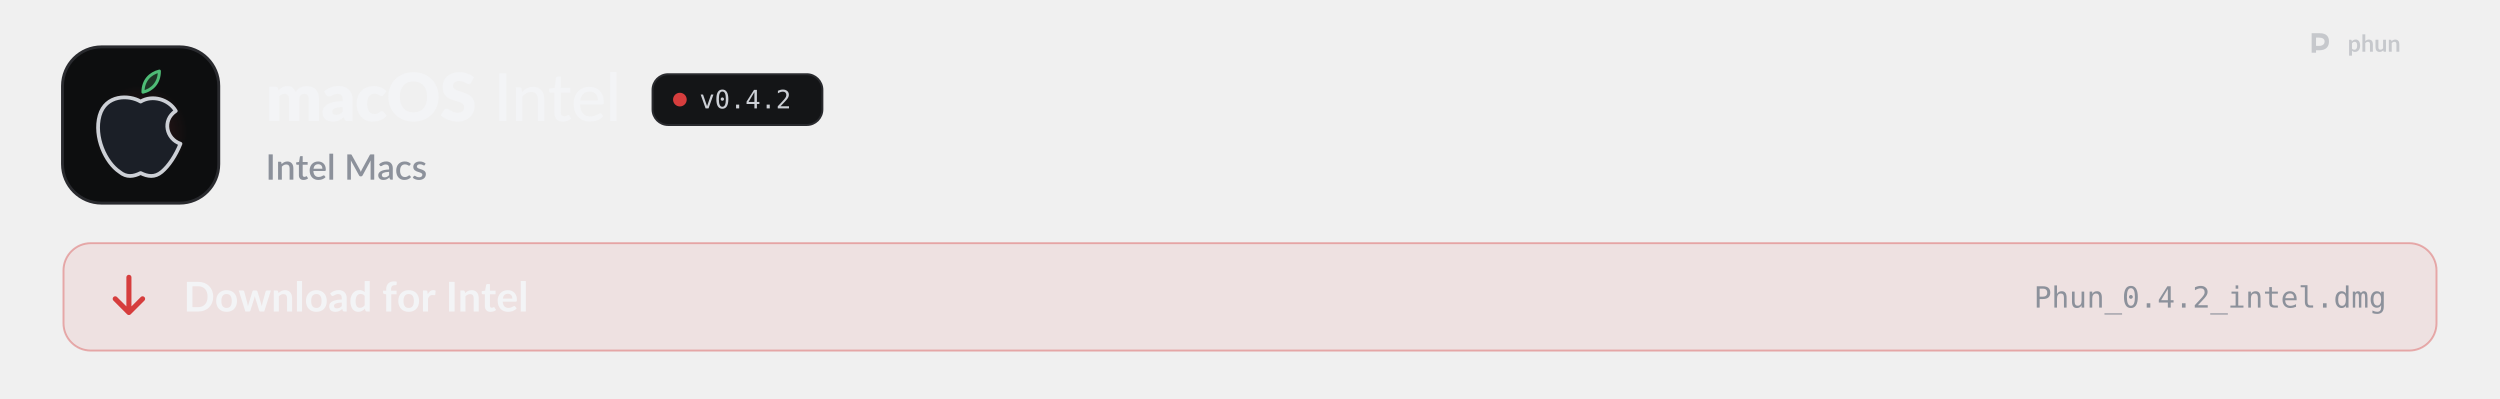
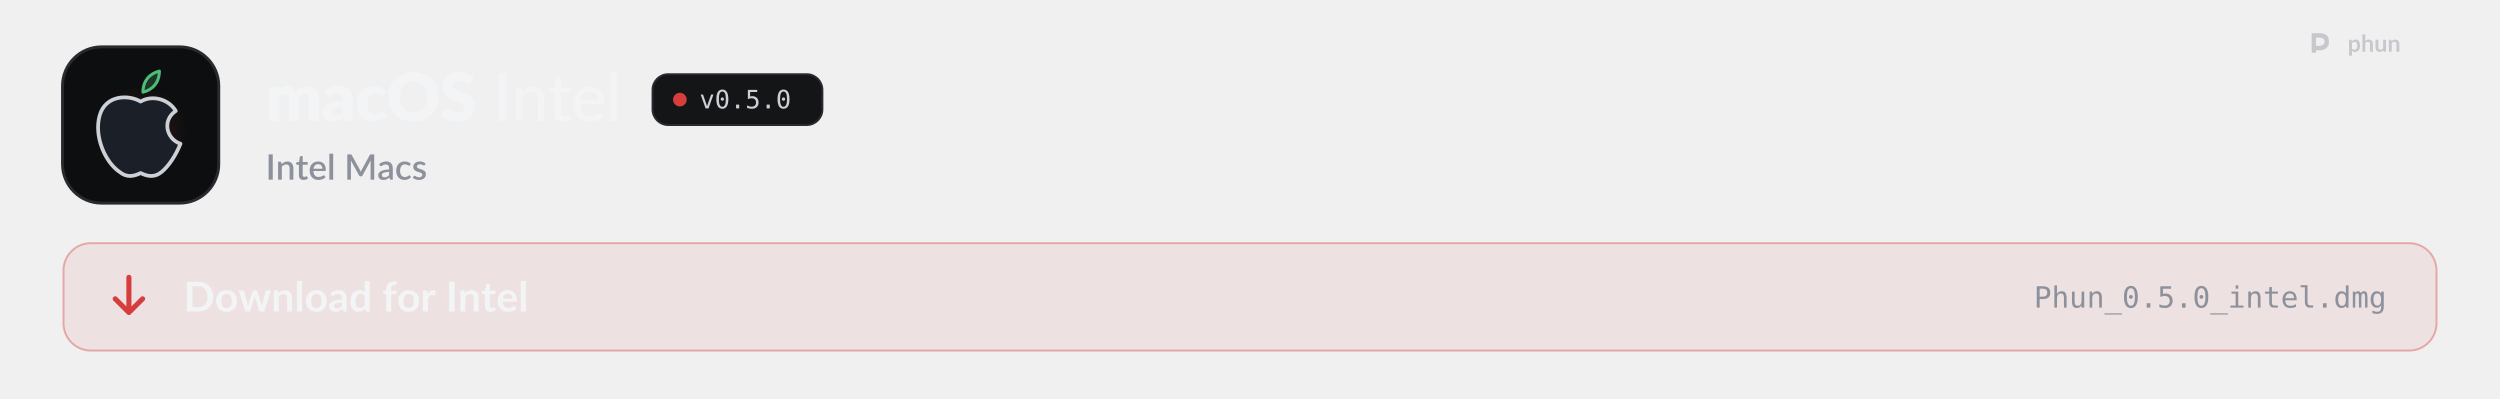
<svg xmlns="http://www.w3.org/2000/svg" width="1280" height="204" viewBox="0 0 1280 204" role="img" aria-labelledby="t d">
  <style>
  .pulse { animation: pulse 2.6s ease-in-out infinite; }
  .pulse.b { animation-delay: .5s; }
  .pulse.c { animation-delay: 1s; }
  @keyframes pulse { 0%, 100% { opacity: 1; } 50% { opacity: .35; } }
  .flow { stroke-dasharray: 4 6; animation: flow 1.6s linear infinite; }
  @keyframes flow { to { stroke-dashoffset: -20; } }
  .blink { animation: blink 1.1s steps(1) infinite; }
  @keyframes blink { 50% { opacity: 0; } }
  .rise { animation: rise .7s cubic-bezier(.2,.7,.2,1) both; }
  @keyframes rise { from { opacity: 0; transform: translateY(8px); } }
  .spin { transform-box: fill-box; transform-origin: center; animation: spin 6s linear infinite; }
  @keyframes spin { to { transform: rotate(360deg); } }
  .bob { animation: bob 3s ease-in-out infinite; }
  @keyframes bob { 50% { transform: translateY(-4px); } }

  .sway { transform-box: view-box; transform-origin: 52px 22px; animation: sway 3.2s ease-in-out infinite; }
  @keyframes sway { 0%, 100% { transform: rotate(-6deg); } 50% { transform: rotate(8deg); } }
  .pane { animation: pane 4s ease-in-out infinite; }
  @keyframes pane { 0%, 100% { opacity: .55; } 12%, 30% { opacity: 1; } 45% { opacity: .55; } }
  .waddle { transform-box: view-box; transform-origin: 50px 96px; animation: waddle 1.6s ease-in-out infinite; }
  @keyframes waddle { 0%, 100% { transform: rotate(-5deg); } 50% { transform: rotate(5deg); } }
  .lid { transform-box: fill-box; transform-origin: center; animation: lid 4.5s infinite; }
  @keyframes lid { 0%, 92%, 100% { transform: scaleY(1); } 95% { transform: scaleY(.1); } }
  .drop { animation: drop 1.8s ease-in-out infinite; }
  @keyframes drop { 0%, 100% { transform: translateY(-2px); } 50% { transform: translateY(3px); } }

  @media (prefers-reduced-motion: reduce) { * { animation: none !important; } }
</style>
  <defs>
    <path id="k108" d="M105 0L105 -1037L297 -1037Q355 -1037 373 -985L390 -929Q416 -956 444 -978.5Q472 -1001 504.5 -1017.5Q537 -1034 574.5 -1043.5Q612 -1053 657 -1053Q751 -1053 812.5 -1004.5Q874 -956 906 -875Q932 -923 969.5 -957Q1007 -991 1050.5 -1012Q1094 -1033 1142.5 -1043Q1191 -1053 1239 -1053Q1328 -1053 1397 -1026.5Q1466 -1000 1512.5 -949.5Q1559 -899 1583 -825.5Q1607 -752 1607 -659L1607 0L1297 0L1297 -659Q1297 -820 1159 -820Q1096 -820 1054.5 -778.5Q1013 -737 1013 -659L1013 0L703 0L703 -659Q703 -748 668 -784Q633 -820 565 -820Q523 -820 485.5 -801Q448 -782 415 -750L415 0L105 0Z" />
    <path id="k45" d="M640 -422Q547 -418 487 -406Q427 -394 392 -376Q357 -358 343.5 -335Q330 -312 330 -285Q330 -232 359 -210.5Q388 -189 444 -189Q504 -189 549 -210Q594 -231 640 -278L640 -422ZM82 -893Q176 -976 290.5 -1016.5Q405 -1057 536 -1057Q630 -1057 705.5 -1026.5Q781 -996 833.5 -941.5Q886 -887 914 -812Q942 -737 942 -648L942 0L800 0Q756 0 733.5 -12Q711 -24 696 -62L674 -119Q635 -86 599 -61Q563 -36 524.5 -18.5Q486 -1 442.5 7.5Q399 16 346 16Q275 16 217 -2.5Q159 -21 118.5 -57Q78 -93 56 -146.5Q34 -200 34 -270Q34 -326 62 -383.5Q90 -441 159 -488.5Q228 -536 345 -568Q462 -600 640 -604L640 -648Q640 -739 602.5 -779.5Q565 -820 496 -820Q441 -820 406 -808Q371 -796 343.5 -781Q316 -766 290 -754Q264 -742 228 -742Q196 -742 174 -758Q152 -774 138 -796L82 -893Z" />
    <path id="k49" d="M867 -791Q853 -774 840 -764Q827 -754 803 -754Q780 -754 761.5 -765Q743 -776 720 -789.5Q697 -803 666 -814Q635 -825 589 -825Q532 -825 490.5 -804Q449 -783 422 -744Q395 -705 382 -648.5Q369 -592 369 -521Q369 -372 426.5 -292Q484 -212 585 -212Q639 -212 670.5 -225.5Q702 -239 724 -255.5Q746 -272 764.5 -286Q783 -300 811 -300Q848 -300 867 -273L957 -162Q909 -107 856 -72.5Q803 -38 747.5 -18.5Q692 1 636 8.5Q580 16 527 16Q432 16 345.5 -20Q259 -56 193.5 -124.5Q128 -193 89.5 -293Q51 -393 51 -521Q51 -633 84.5 -730.5Q118 -828 183.5 -899.5Q249 -971 345.5 -1012Q442 -1053 569 -1053Q691 -1053 783 -1014Q875 -975 949 -900L867 -791Z" />
    <path id="k27" d="M1571 -729Q1571 -571 1516.5 -435Q1462 -299 1363 -198.5Q1264 -98 1124.5 -41Q985 16 815 16Q645 16 505 -41Q365 -98 265.5 -198.5Q166 -299 111.5 -435Q57 -571 57 -729Q57 -887 111.5 -1023Q166 -1159 265.5 -1259Q365 -1359 505 -1416Q645 -1473 815 -1473Q985 -1473 1124.5 -1415.5Q1264 -1358 1363 -1258Q1462 -1158 1516.5 -1022Q1571 -886 1571 -729ZM1225 -729Q1225 -837 1197 -923.5Q1169 -1010 1116.5 -1070Q1064 -1130 988 -1162Q912 -1194 815 -1194Q717 -1194 640.5 -1162Q564 -1130 511.5 -1070Q459 -1010 431 -923.5Q403 -837 403 -729Q403 -620 431 -533.5Q459 -447 511.5 -387Q564 -327 640.5 -295.5Q717 -264 815 -264Q912 -264 988 -295.5Q1064 -327 1116.5 -387Q1169 -447 1197 -533.5Q1225 -620 1225 -729Z" />
    <path id="k34" d="M946 -1161Q931 -1137 914.5 -1125Q898 -1113 872 -1113Q849 -1113 822.5 -1127.5Q796 -1142 762.5 -1160Q729 -1178 686 -1192.5Q643 -1207 588 -1207Q493 -1207 446.5 -1166.5Q400 -1126 400 -1057Q400 -1013 428 -984Q456 -955 501.5 -934Q547 -913 605.5 -895.5Q664 -878 725 -856.5Q786 -835 844.5 -806Q903 -777 948.5 -732Q994 -687 1022 -622.5Q1050 -558 1050 -467Q1050 -366 1015 -278Q980 -190 913.5 -124.5Q847 -59 749.5 -21.5Q652 16 528 16Q460 16 389.5 2Q319 -12 253 -37.5Q187 -63 129 -98Q71 -133 28 -176L128 -334Q140 -351 159.5 -362.5Q179 -374 202 -374Q232 -374 262.5 -355Q293 -336 331.5 -313Q370 -290 420 -271Q470 -252 538 -252Q630 -252 681 -292.5Q732 -333 732 -421Q732 -472 704 -504Q676 -536 630.5 -557Q585 -578 527 -594Q469 -610 408 -629.5Q347 -649 289 -677.5Q231 -706 185.5 -752.5Q140 -799 112 -868.5Q84 -938 84 -1040Q84 -1122 117 -1200Q150 -1278 214 -1339Q278 -1400 371 -1436.5Q464 -1473 584 -1473Q651 -1473 714.5 -1462.5Q778 -1452 835 -1431.5Q892 -1411 941.5 -1382.5Q991 -1354 1030 -1318L946 -1161Z" />
    <path id="m17" d="M391 0L177 0L177 -1436L391 -1436L391 0Z" />
    <path id="m109" d="M320 -875Q353 -910 389 -939Q425 -968 465.5 -988.5Q506 -1009 552.5 -1020.5Q599 -1032 652 -1032Q736 -1032 799.5 -1004Q863 -976 906 -925.5Q949 -875 971 -804Q993 -733 993 -647L993 0L797 0L797 -647Q797 -756 747 -816.5Q697 -877 594 -877Q519 -877 453.5 -841.5Q388 -806 332 -745L332 0L137 0L137 -1016L254 -1016Q295 -1016 305 -977L320 -875Z" />
    <path id="m124" d="M455 16Q332 16 265.5 -53Q199 -122 199 -250L199 -858L81 -858Q64 -858 52.5 -868.5Q41 -879 41 -900L41 -979L206 -1002L250 -1305Q254 -1322 265.5 -1331.5Q277 -1341 295 -1341L394 -1341L394 -1000L682 -1000L682 -858L394 -858L394 -263Q394 -203 423.5 -173.5Q453 -144 499 -144Q526 -144 545.5 -151Q565 -158 579 -166.5Q593 -175 603 -182Q613 -189 621 -189Q631 -189 636.5 -184.5Q642 -180 648 -170L706 -76Q658 -32 592 -8Q526 16 455 16Z" />
    <path id="m59" d="M810 -621Q810 -679 793.5 -728Q777 -777 745 -813Q713 -849 667 -869Q621 -889 561 -889Q438 -889 367.5 -818Q297 -747 278 -621L810 -621ZM971 -145Q935 -103 888 -72.5Q841 -42 788 -23Q735 -4 678.5 5Q622 14 567 14Q462 14 372.5 -21.5Q283 -57 217.5 -125.5Q152 -194 115.5 -295.5Q79 -397 79 -529Q79 -635 112 -726.5Q145 -818 206.5 -886Q268 -954 357 -993Q446 -1032 557 -1032Q650 -1032 728.5 -1001.5Q807 -971 864 -913Q921 -855 953.5 -770Q986 -685 986 -576Q986 -531 976 -515.5Q966 -500 939 -500L273 -500Q276 -409 299 -341.5Q322 -274 362.5 -229Q403 -184 459 -162Q515 -140 584 -140Q649 -140 696.5 -155Q744 -170 778.5 -187.5Q813 -205 836.5 -220Q860 -235 878 -235Q902 -235 915 -217L971 -145Z" />
    <path id="m1140" d="M337 -1476L337 0L141 0L141 -1476L337 -1476Z" />
    <path id="o89" d="M100 -1120L291 -1120L616 -180L942 -1120L1133 -1120L735 0L498 0L100 -1120Z" />
    <path id="o19" d="M483 -750Q483 -805 521.5 -845Q560 -885 614 -885Q670 -885 710 -845Q750 -805 750 -750Q750 -694 710.5 -655Q671 -616 614 -616Q558 -616 520.5 -654Q483 -692 483 -750ZM616 -1360Q475 -1360 405.5 -1208Q336 -1056 336 -745Q336 -435 405.5 -283Q475 -131 616 -131Q758 -131 827.5 -283Q897 -435 897 -745Q897 -1056 827.5 -1208Q758 -1360 616 -1360ZM616 -1520Q855 -1520 977.5 -1324Q1100 -1128 1100 -745Q1100 -363 977.5 -167Q855 29 616 29Q377 29 255 -167Q133 -363 133 -745Q133 -1128 255 -1324Q377 -1520 616 -1520Z" />
    <path id="o17" d="M489 -305L741 -305L741 0L489 0L489 -305Z" />
-     <path id="o23" d="M735 -1309L264 -520L735 -520L735 -1309ZM702 -1493L936 -1493L936 -520L1135 -520L1135 -356L936 -356L936 0L735 0L735 -356L102 -356L102 -547L702 -1493Z" />
-     <path id="o21" d="M373 -170L1059 -170L1059 0L152 0L152 -170Q339 -367 479 -518Q619 -669 672 -731Q772 -853 807 -928.5Q842 -1004 842 -1083Q842 -1208 768.5 -1279Q695 -1350 567 -1350Q476 -1350 376 -1317Q276 -1284 164 -1217L164 -1421Q267 -1470 366.5 -1495Q466 -1520 563 -1520Q782 -1520 915.5 -1403.5Q1049 -1287 1049 -1098Q1049 -1002 1004.5 -906Q960 -810 860 -694Q804 -629 697.5 -514Q591 -399 373 -170Z" />
+     <path id="o24" d="M207 -1493L963 -1493L963 -1323L391 -1323L391 -956Q434 -972 477.5 -979.5Q521 -987 565 -987Q797 -987 933 -850Q1069 -713 1069 -479Q1069 -243 926.5 -107Q784 29 537 29Q418 29 319.5 13Q221 -3 143 -35L143 -240Q235 -190 328 -165.5Q421 -141 518 -141Q685 -141 775.5 -229Q866 -317 866 -479Q866 -639 772.5 -728Q679 -817 512 -817Q431 -817 354 -798.5Q277 -780 207 -743L207 -1493Z" />
    <path id="s17" d="M406 0L171 0L171 -1440L406 -1440L406 0Z" />
    <path id="s109" d="M332 -885Q365 -919 400.5 -946.5Q436 -974 476 -994Q516 -1014 561 -1025Q606 -1036 659 -1036Q743 -1036 806.5 -1008Q870 -980 913.5 -929Q957 -878 979 -806.5Q1001 -735 1001 -649L1001 0L787 0L787 -649Q787 -752 739.5 -809Q692 -866 595 -866Q523 -866 461.5 -833Q400 -800 346 -743L346 0L131 0L131 -1020L261 -1020Q305 -1020 317 -979L332 -885Z" />
    <path id="s124" d="M458 16Q331 16 262.5 -55.5Q194 -127 194 -257L194 -851L82 -851Q64 -851 51 -862.5Q38 -874 38 -897L38 -984L203 -1008L250 -1303Q255 -1320 267 -1330.5Q279 -1341 299 -1341L409 -1341L409 -1006L692 -1006L692 -851L409 -851L409 -272Q409 -217 436 -188Q463 -159 508 -159Q533 -159 551 -165.5Q569 -172 582 -179.5Q595 -187 604.5 -193.5Q614 -200 623 -200Q641 -200 652 -180L716 -75Q666 -31 598 -7.5Q530 16 458 16Z" />
    <path id="s59" d="M800 -625Q800 -679 784.5 -725.5Q769 -772 739 -806.5Q709 -841 664.5 -860.5Q620 -880 562 -880Q445 -880 378 -813Q311 -746 293 -625L800 -625ZM287 -493Q291 -406 314 -342.5Q337 -279 375.5 -237Q414 -195 467.5 -174.5Q521 -154 587 -154Q650 -154 696 -168.5Q742 -183 776 -200.5Q810 -218 834 -232.5Q858 -247 878 -247Q904 -247 918 -227L979 -148Q941 -103 893 -72Q845 -41 791 -21.5Q737 -2 680 6.5Q623 15 569 15Q463 15 372.5 -20.5Q282 -56 215.5 -125Q149 -194 111.5 -296Q74 -398 74 -531Q74 -637 107.5 -729Q141 -821 203.5 -889Q266 -957 355.5 -996.5Q445 -1036 558 -1036Q652 -1036 732 -1005.5Q812 -975 870 -916Q928 -857 960.5 -771.5Q993 -686 993 -577Q993 -527 982 -510Q971 -493 942 -493L287 -493Z" />
    <path id="s1140" d="M350 -1480L350 0L135 0L135 -1480L350 -1480Z" />
    <path id="s24" d="M1703 -1440L1703 0L1497 0L1497 -987Q1497 -1011 1498.5 -1039.5Q1500 -1068 1503 -1097L1040 -242Q1013 -189 957 -189L924 -189Q867 -189 841 -242L371 -1099Q374 -1070 375.5 -1041Q377 -1012 377 -987L377 0L171 0L171 -1440L346 -1440Q377 -1440 394 -1434.5Q411 -1429 425 -1401L887 -564Q902 -535 915.5 -504.5Q929 -474 940 -442Q952 -474 965.5 -505.5Q979 -537 994 -566L1449 -1401Q1463 -1429 1480 -1434.5Q1497 -1440 1528 -1440L1703 -1440Z" />
    <path id="s45" d="M676 -446Q561 -442 482 -427.5Q403 -413 354 -390.5Q305 -368 283.5 -337Q262 -306 262 -269Q262 -233 273.5 -207.5Q285 -182 305.5 -165.5Q326 -149 353.5 -141.5Q381 -134 414 -134Q498 -134 558.5 -165.5Q619 -197 676 -257L676 -446ZM106 -878Q279 -1039 518 -1039Q606 -1039 674.5 -1010.5Q743 -982 789.5 -930Q836 -878 860.5 -806.5Q885 -735 885 -648L885 0L789 0Q758 0 742 -9.5Q726 -19 715 -48L694 -131Q655 -96 617 -68.5Q579 -41 538.5 -22Q498 -3 451.5 6.5Q405 16 349 16Q287 16 233.5 -1Q180 -18 141 -52.5Q102 -87 79.5 -138Q57 -189 57 -258Q57 -317 88.5 -373Q120 -429 192.5 -473.5Q265 -518 383.5 -547Q502 -576 676 -580L676 -648Q676 -758 629 -812Q582 -866 491 -866Q429 -866 387 -850.5Q345 -835 314 -817Q283 -799 259 -783.5Q235 -768 208 -768Q186 -768 170.5 -779.5Q155 -791 145 -808L106 -878Z" />
    <path id="s49" d="M852 -820Q842 -807 833 -800Q824 -793 807 -793Q790 -793 771.5 -805Q753 -817 727.5 -831.5Q702 -846 666 -858Q630 -870 576 -870Q506 -870 453.5 -845Q401 -820 365.5 -773.5Q330 -727 312.5 -660.5Q295 -594 295 -511Q295 -425 314 -358Q333 -291 368.5 -245Q404 -199 454.5 -175Q505 -151 568 -151Q630 -151 669 -166Q708 -181 734 -199Q760 -217 778.5 -232Q797 -247 818 -247Q844 -247 858 -227L919 -148Q882 -103 837 -72Q792 -41 742 -21.5Q692 -2 638 6.5Q584 15 529 15Q434 15 351.5 -20.5Q269 -56 207.5 -123.5Q146 -191 110.5 -288.5Q75 -386 75 -511Q75 -624 107 -720.5Q139 -817 200.5 -887Q262 -957 353 -996.5Q444 -1036 563 -1036Q674 -1036 758.5 -1000Q843 -964 909 -898L852 -820Z" />
    <path id="s118" d="M740 -835Q732 -821 722 -815Q712 -809 697 -809Q680 -809 660 -819.5Q640 -830 613 -843Q586 -856 549.5 -866.5Q513 -877 464 -877Q424 -877 391.5 -867.5Q359 -858 336.5 -840.5Q314 -823 302 -799.5Q290 -776 290 -749Q290 -713 312 -689Q334 -665 370 -647.5Q406 -630 452 -616Q498 -602 546 -586Q594 -570 640 -549Q686 -528 722 -497.5Q758 -467 780 -423.5Q802 -380 802 -318Q802 -246 776 -185Q750 -124 700 -79Q650 -34 575.5 -9Q501 16 405 16Q352 16 302.5 6.5Q253 -3 208.5 -19.5Q164 -36 125.5 -59Q87 -82 57 -109L107 -191Q116 -206 129.5 -214.5Q143 -223 163 -223Q184 -223 204.5 -209.5Q225 -196 252.5 -180Q280 -164 319 -150.5Q358 -137 416 -137Q464 -137 499 -148.5Q534 -160 557 -180Q580 -200 591 -225.5Q602 -251 602 -280Q602 -319 580 -344Q558 -369 521.5 -387Q485 -405 438.5 -419Q392 -433 344 -449Q296 -465 249.5 -486Q203 -507 166.5 -539.5Q130 -572 108 -618.5Q86 -665 86 -732Q86 -793 110.5 -848Q135 -903 182.5 -945Q230 -987 299.5 -1011.5Q369 -1036 460 -1036Q563 -1036 647 -1003Q731 -970 788 -913L740 -835Z" />
    <path id="b9" d="M1445 -723Q1445 -564 1392 -431Q1339 -298 1243 -202Q1147 -106 1012 -53Q877 0 712 0L161 0L161 -1446L712 -1446Q877 -1446 1012 -1392.5Q1147 -1339 1243 -1243.5Q1339 -1148 1392 -1015Q1445 -882 1445 -723ZM1169 -723Q1169 -842 1137.5 -936.5Q1106 -1031 1046.5 -1096.5Q987 -1162 902.5 -1197Q818 -1232 712 -1232L431 -1232L431 -214L712 -214Q818 -214 902.5 -249Q987 -284 1046.5 -349.5Q1106 -415 1137.5 -509.5Q1169 -604 1169 -723Z" />
    <path id="b111" d="M576 -1042Q690 -1042 783.5 -1005Q877 -968 943.5 -900Q1010 -832 1046 -734Q1082 -636 1082 -515Q1082 -393 1046 -295Q1010 -197 943.5 -128Q877 -59 783.5 -22Q690 15 576 15Q461 15 367 -22Q273 -59 206.5 -128Q140 -197 103.5 -295Q67 -393 67 -515Q67 -636 103.5 -734Q140 -832 206.5 -900Q273 -968 367 -1005Q461 -1042 576 -1042ZM576 -175Q704 -175 765.5 -261Q827 -347 827 -513Q827 -679 765.5 -766Q704 -853 576 -853Q446 -853 383.5 -765.5Q321 -678 321 -513Q321 -348 383.5 -261.5Q446 -175 576 -175Z" />
    <path id="b137" d="M1587 -1026L1261 0L1063 0Q1029 0 1016 -44L832 -637Q823 -667 815.5 -696.5Q808 -726 803 -756Q797 -726 789.5 -695.5Q782 -665 773 -635L586 -44Q574 0 533 0L343 0L18 -1026L215 -1026Q242 -1026 261 -1013Q280 -1000 286 -980L433 -432Q444 -387 452.5 -344Q461 -301 467 -258Q478 -301 490.5 -344Q503 -387 517 -432L687 -982Q693 -1002 710.5 -1015Q728 -1028 753 -1028L862 -1028Q888 -1028 906.5 -1015Q925 -1002 931 -982L1096 -432Q1109 -387 1120.5 -343.5Q1132 -300 1143 -257Q1156 -342 1180 -432L1331 -980Q1338 -1000 1356 -1013Q1374 -1026 1399 -1026L1587 -1026Z" />
    <path id="b109" d="M353 -900Q384 -931 418.5 -957.5Q453 -984 491.5 -1002.5Q530 -1021 574 -1031.5Q618 -1042 670 -1042Q754 -1042 819 -1013.5Q884 -985 927.5 -933.5Q971 -882 993.5 -810.5Q1016 -739 1016 -653L1016 0L769 0L769 -653Q769 -747 726 -798.5Q683 -850 595 -850Q531 -850 475 -821Q419 -792 369 -742L369 0L122 0L122 -1026L273 -1026Q321 -1026 336 -981L353 -900Z" />
    <path id="b1140" d="M372 -1486L372 0L125 0L125 -1486L372 -1486Z" />
    <path id="b45" d="M664 -438Q557 -433 484 -419.5Q411 -406 367 -385Q323 -364 304 -336Q285 -308 285 -275Q285 -210 323.5 -182Q362 -154 424 -154Q500 -154 555.5 -181.5Q611 -209 664 -265L664 -438ZM98 -883Q275 -1045 524 -1045Q614 -1045 685 -1015.5Q756 -986 805 -933.5Q854 -881 879.5 -808Q905 -735 905 -648L905 0L793 0Q758 0 739 -10.5Q720 -21 709 -53L687 -127Q648 -92 611 -65.5Q574 -39 534 -21Q494 -3 448.5 6.5Q403 16 348 16Q283 16 228 -1.5Q173 -19 133 -54Q93 -89 71 -141Q49 -193 49 -262Q49 -301 62 -339.5Q75 -378 104.5 -413Q134 -448 181 -479Q228 -510 296.5 -533Q365 -556 456 -570.5Q547 -585 664 -588L664 -648Q664 -751 620 -800.5Q576 -850 493 -850Q433 -850 393.5 -836Q354 -822 324 -804.5Q294 -787 269.5 -773Q245 -759 215 -759Q189 -759 171 -772.5Q153 -786 142 -804L98 -883Z" />
    <path id="b55" d="M766 -764Q724 -815 674.5 -836Q625 -857 568 -857Q512 -857 467 -836Q422 -815 390 -772.5Q358 -730 341 -664.5Q324 -599 324 -510Q324 -420 338.5 -357.5Q353 -295 380 -255.5Q407 -216 446 -198.5Q485 -181 533 -181Q610 -181 664 -213Q718 -245 766 -304L766 -764ZM1013 -1486L1013 0L862 0Q813 0 800 -45L779 -144Q717 -73 636.5 -29Q556 15 449 15Q365 15 295 -20Q225 -55 174.5 -121.5Q124 -188 96.5 -286Q69 -384 69 -510Q69 -624 100 -722Q131 -820 189 -892Q247 -964 328 -1004.5Q409 -1045 510 -1045Q596 -1045 657 -1018Q718 -991 766 -945L766 -1486L1013 -1486Z" />
    <path id="b61" d="M194 0L194 -840L105 -854Q76 -860 58.5 -874.5Q41 -889 41 -916L41 -1017L194 -1017L194 -1093Q194 -1181 220.5 -1251Q247 -1321 296.5 -1370Q346 -1419 417 -1445Q488 -1471 577 -1471Q648 -1471 709 -1452L704 -1328Q703 -1314 696 -1305.5Q689 -1297 677.5 -1292.5Q666 -1288 651 -1286.5Q636 -1285 619 -1285Q575 -1285 540.5 -1275.5Q506 -1266 482 -1242.5Q458 -1219 445.5 -1180.5Q433 -1142 433 -1085L433 -1017L700 -1017L700 -841L441 -841L441 0L194 0Z" />
    <path id="b117" d="M355 -848Q403 -940 469 -992.5Q535 -1045 625 -1045Q696 -1045 739 -1014L723 -829Q718 -811 708.5 -803.5Q699 -796 683 -796Q668 -796 638.5 -801Q609 -806 581 -806Q540 -806 508 -794Q476 -782 450.5 -759.5Q425 -737 405.5 -705Q386 -673 369 -632L369 0L122 0L122 -1026L267 -1026Q305 -1026 320 -1012.5Q335 -999 340 -964L355 -848Z" />
    <path id="b17" d="M431 0L161 0L161 -1446L431 -1446L431 0Z" />
    <path id="b124" d="M464 16Q330 16 258.5 -59.5Q187 -135 187 -268L187 -841L82 -841Q62 -841 48 -854Q34 -867 34 -893L34 -991L199 -1018L251 -1298Q256 -1318 270 -1329Q284 -1340 306 -1340L434 -1340L434 -1017L708 -1017L708 -841L434 -841L434 -285Q434 -237 457.5 -210Q481 -183 522 -183Q545 -183 560.5 -188.5Q576 -194 587.5 -200Q599 -206 608 -211.5Q617 -217 626 -217Q637 -217 644 -211.5Q651 -206 659 -195L733 -75Q679 -30 609 -7Q539 16 464 16Z" />
    <path id="b59" d="M783 -631Q783 -679 769.5 -721.5Q756 -764 729 -796Q702 -828 660.5 -846.5Q619 -865 564 -865Q457 -865 395.5 -804Q334 -743 317 -631L783 -631ZM312 -482Q318 -403 340 -345.5Q362 -288 398 -250.5Q434 -213 483.5 -194.5Q533 -176 593 -176Q653 -176 696.5 -190Q740 -204 772.5 -221Q805 -238 829.5 -252Q854 -266 877 -266Q908 -266 923 -243L994 -153Q953 -105 902 -72.5Q851 -40 795.5 -20.5Q740 -1 682.5 7Q625 15 571 15Q464 15 372 -20.5Q280 -56 212 -125.5Q144 -195 105 -297.5Q66 -400 66 -535Q66 -640 100 -732.5Q134 -825 197.5 -893.5Q261 -962 352.5 -1002Q444 -1042 559 -1042Q656 -1042 738 -1011Q820 -980 879 -920.5Q938 -861 971.5 -774.5Q1005 -688 1005 -577Q1005 -521 993 -501.5Q981 -482 947 -482L312 -482Z" />
    <path id="o51" d="M399 -1327L399 -766L633 -766Q773 -766 851.5 -840Q930 -914 930 -1047Q930 -1180 852 -1253.5Q774 -1327 633 -1327L399 -1327ZM197 -1493L633 -1493Q883 -1493 1012 -1379.5Q1141 -1266 1141 -1047Q1141 -826 1012.5 -713Q884 -600 633 -600L399 -600L399 0L197 0L197 -1493Z" />
    <path id="o75" d="M1051 -694L1051 0L866 0L866 -694Q866 -845 813 -916Q760 -987 647 -987Q518 -987 448.5 -895.5Q379 -804 379 -633L379 0L195 0L195 -1556L379 -1556L379 -952Q428 -1048 512 -1097.5Q596 -1147 711 -1147Q882 -1147 966.5 -1034.5Q1051 -922 1051 -694Z" />
    <path id="o88" d="M195 -424L195 -1118L379 -1118L379 -424Q379 -273 432.5 -202Q486 -131 598 -131Q728 -131 797 -222.5Q866 -314 866 -485L866 -1118L1051 -1118L1051 0L866 0L866 -168Q817 -71 732.5 -21Q648 29 535 29Q363 29 279 -83.5Q195 -196 195 -424Z" />
    <path id="o81" d="M1051 -694L1051 0L866 0L866 -694Q866 -845 813 -916Q760 -987 647 -987Q518 -987 448.5 -895.5Q379 -804 379 -633L379 0L195 0L195 -1120L379 -1120L379 -952Q428 -1048 512 -1097.5Q596 -1147 711 -1147Q882 -1147 966.5 -1034.5Q1051 -922 1051 -694Z" />
    <path id="o66" d="M1233 403L1233 483L0 483L0 403L1233 403Z" />
    <path id="o76" d="M256 -1120L727 -1120L727 -143L1092 -143L1092 0L178 0L178 -143L543 -143L543 -977L256 -977L256 -1120ZM543 -1556L727 -1556L727 -1323L543 -1323L543 -1556Z" />
    <path id="o87" d="M614 -1438L614 -1120L1032 -1120L1032 -977L614 -977L614 -369Q614 -245 661 -196Q708 -147 825 -147L1032 -147L1032 0L807 0Q600 0 515 -83Q430 -166 430 -369L430 -977L131 -977L131 -1120L430 -1120L430 -1438L614 -1438Z" />
    <path id="o72" d="M1112 -606L1112 -516L315 -516L315 -510Q315 -327 410.5 -227Q506 -127 680 -127Q768 -127 864 -155Q960 -183 1069 -240L1069 -57Q964 -14 866.5 7.5Q769 29 678 29Q417 29 270 -127.5Q123 -284 123 -559Q123 -827 267 -987Q411 -1147 651 -1147Q865 -1147 988.5 -1002Q1112 -857 1112 -606ZM928 -660Q924 -822 851.5 -906.5Q779 -991 643 -991Q510 -991 424 -903Q338 -815 322 -659L928 -660Z" />
    <path id="o79" d="M639 -406Q639 -282 684.5 -219Q730 -156 819 -156L1034 -156L1034 0L801 0Q636 0 545.5 -106Q455 -212 455 -406L455 -1423L160 -1423L160 -1567L639 -1567L639 -406Z" />
    <path id="o71" d="M858 -977L858 -1556L1042 -1556L1042 0L858 0L858 -141Q812 -58 735.5 -14.5Q659 29 559 29Q356 29 239.5 -128.5Q123 -286 123 -563Q123 -836 240 -991.5Q357 -1147 559 -1147Q660 -1147 737 -1103.5Q814 -1060 858 -977ZM317 -559Q317 -345 385 -236Q453 -127 586 -127Q719 -127 788.5 -237Q858 -347 858 -559Q858 -772 788.5 -881.5Q719 -991 586 -991Q453 -991 385 -882Q317 -773 317 -559Z" />
    <path id="o80" d="M676 -1006Q710 -1078 762.5 -1112.5Q815 -1147 889 -1147Q1024 -1147 1079.5 -1042.5Q1135 -938 1135 -649L1135 0L967 0L967 -641Q967 -878 940.5 -935.5Q914 -993 844 -993Q764 -993 734.5 -931.5Q705 -870 705 -641L705 0L537 0L537 -641Q537 -881 508.5 -937Q480 -993 406 -993Q333 -993 304.5 -931.5Q276 -870 276 -641L276 0L109 0L109 -1120L276 -1120L276 -1024Q309 -1084 358.5 -1115.5Q408 -1147 471 -1147Q547 -1147 597.5 -1112Q648 -1077 676 -1006Z" />
    <path id="o74" d="M858 -569Q858 -776 790.5 -883.5Q723 -991 594 -991Q459 -991 388 -883.5Q317 -776 317 -569Q317 -362 388.5 -253.5Q460 -145 596 -145Q723 -145 790.5 -254Q858 -363 858 -569ZM1042 -72Q1042 180 923 310Q804 440 573 440Q497 440 414 426Q331 412 248 385L248 203Q346 249 426 271Q506 293 573 293Q722 293 790 212Q858 131 858 -45L858 -53L858 -178Q814 -84 738 -38Q662 8 553 8Q357 8 240 -149Q123 -306 123 -569Q123 -833 240 -990Q357 -1147 553 -1147Q661 -1147 736 -1104Q811 -1061 858 -971L858 -1116L1042 -1116L1042 -72Z" />
    <path id="b114" d="M369 -266Q411 -215 460.5 -194Q510 -173 568 -173Q624 -173 669 -194Q714 -215 745.5 -258Q777 -301 794 -366.5Q811 -432 811 -521Q811 -611 796.5 -673.5Q782 -736 755 -775Q728 -814 689.5 -832Q651 -850 602 -850Q525 -850 471 -817.5Q417 -785 369 -726L369 -266ZM356 -886Q419 -957 499 -1001Q579 -1045 687 -1045Q771 -1045 840.5 -1010Q910 -975 960.5 -908.5Q1011 -842 1038.5 -744.5Q1066 -647 1066 -521Q1066 -406 1035 -308Q1004 -210 946.5 -138Q889 -66 807.5 -25.5Q726 15 625 15Q539 15 478 -11.5Q417 -38 369 -85L369 335L122 335L122 -1026L273 -1026Q321 -1026 336 -981L356 -886Z" />
    <path id="b95" d="M369 -916Q429 -972 501 -1007Q573 -1042 670 -1042Q754 -1042 819 -1013.5Q884 -985 927.5 -933.5Q971 -882 993.5 -810.5Q1016 -739 1016 -653L1016 0L769 0L769 -653Q769 -747 726 -798.5Q683 -850 595 -850Q531 -850 475 -821Q419 -792 369 -742L369 0L122 0L122 -1486L369 -1486L369 -916Z" />
    <path id="b134" d="M1006 -1026L1006 0L855 0Q806 0 793 -45L776 -127Q713 -63 637 -23.5Q561 16 458 16Q374 16 309.5 -12.5Q245 -41 201 -93Q157 -145 134.5 -216.5Q112 -288 112 -374L112 -1026L359 -1026L359 -374Q359 -280 402.5 -228.5Q446 -177 533 -177Q597 -177 653 -205.5Q709 -234 759 -284L759 -1026L1006 -1026Z" />
    <clipPath id="card">
      <rect width="1280" height="204" rx="20" />
    </clipPath>
    <pattern id="dots" width="100" height="100" patternUnits="userSpaceOnUse">
      <circle cx="10" cy="10" r="1" fill="#fff" />
      <circle cx="30" cy="10" r="1" fill="#fff" />
      <circle cx="50" cy="10" r="1" fill="#fff" />
      <circle cx="70" cy="10" r="1" fill="#fff" />
      <circle cx="90" cy="10" r="1" fill="#fff" />
      <circle cx="10" cy="30" r="1" fill="#fff" />
      <circle cx="30" cy="30" r="1" fill="#fff" />
      <circle cx="50" cy="30" r="1" fill="#fff" />
      <circle cx="70" cy="30" r="1" fill="#fff" />
      <circle cx="90" cy="30" r="1" fill="#fff" />
      <circle cx="10" cy="50" r="1" fill="#fff" />
      <circle cx="30" cy="50" r="1" fill="#fff" />
      <circle cx="70" cy="50" r="1" fill="#fff" />
      <circle cx="90" cy="50" r="1" fill="#fff" />
      <circle cx="10" cy="70" r="1" fill="#fff" />
      <circle cx="30" cy="70" r="1" fill="#fff" />
      <circle cx="50" cy="70" r="1" fill="#fff" />
      <circle cx="70" cy="70" r="1" fill="#fff" />
      <circle cx="90" cy="70" r="1" fill="#fff" />
      <circle cx="10" cy="90" r="1" fill="#fff" />
      <circle cx="30" cy="90" r="1" fill="#fff" />
      <circle cx="50" cy="90" r="1" fill="#fff" />
      <circle cx="70" cy="90" r="1" fill="#fff" />
      <circle cx="90" cy="90" r="1" fill="#fff" />
      <path d="M78 48H144C204 48 220 80 220 116C220 156 198 188 140 188H114V208H78ZM114 84V152H138C170 152 184 136 184 116C184 96 168 84 138 84Z" transform="translate(46 46) scale(0.03125) translate(-21 0)" fill="#fff" fill-rule="evenodd" />
    </pattern>
    <linearGradient id="fade" x1="0" x2="1" y1="0" y2="0">
      <stop offset="0.4" stop-color="#fff" stop-opacity=".05" />
      <stop offset="1" stop-color="#fff" stop-opacity=".16" />
    </linearGradient>
    <mask id="dotmask">
      <rect width="1280" height="204" fill="url(#fade)" />
    </mask>
    <radialGradient id="glow">
      <stop offset="0" stop-color="#d63d3d" stop-opacity=".22" />
      <stop offset="1" stop-color="#d63d3d" stop-opacity="0" />
    </radialGradient>
  </defs>
  <g>
    <rect x="32" y="24" width="80" height="80" rx="20" fill="#0d0e0f" stroke="#292a2e" stroke-width="1.5" />
    <g transform="translate(42 34) scale(.6)">
      <circle cx="50" cy="56" r="40" fill="url(#glow)" class="pulse" />
      <path d="M50 30C40 24 20 24 15 42C10 60 20 82 32 90C38 95 44 94 50 91C56 94 62 95 68 90C74 85 80 76 84 66C72 62 68 46 80 38C74 28 60 24 50 30Z" fill="#1b1f27" stroke="#cdd0d6" stroke-width="3.2" stroke-linecap="round" stroke-linejoin="round" />
      <g class="sway">
        <path d="M52 22C52 12 58 6 66 4C66 14 60 20 52 22Z" fill="#1d3526" stroke="#4ebc76" stroke-width="2.6" stroke-linecap="round" stroke-linejoin="round" />
      </g>
    </g>
    <g fill="#f3f4f6" transform="translate(136 62) scale(0.017)">
      <use href="#k108" x="0" />
      <use href="#k45" x="1678" />
      <use href="#k49" x="2690" />
      <use href="#k27" x="3639" />
      <use href="#k34" x="5245" />
    </g>
    <g fill="#f3f4f6" transform="translate(252.584 62) scale(0.017)">
      <use href="#m17" x="0" />
      <use href="#m109" x="544" />
      <use href="#m124" x="1640" />
      <use href="#m59" x="2340" />
      <use href="#m1140" x="3376" />
    </g>
    <rect x="334.1" y="38" width="86.96" height="26" rx="8" fill="#141517" stroke="#292a2e" stroke-width="1" />
    <circle cx="348.1" cy="51" r="3.5" fill="#d63d3d" class="pulse" />
    <g fill="#cdd0d6" transform="translate(358.1 55.5) scale(0.00635)">
      <use href="#o89" x="0" />
      <use href="#o19" x="1233" />
      <use href="#o17" x="2466" />
-       <use href="#o23" x="3699" />
+       <use href="#o24" x="3699" />
      <use href="#o17" x="4932" />
-       <use href="#o21" x="6165" />
+       <use href="#o19" x="6165" />
    </g>
    <g fill="#8c919b" transform="translate(136 92) scale(0.009)">
      <use href="#s17" x="0" />
      <use href="#s109" x="577" />
      <use href="#s124" x="1699" />
      <use href="#s59" x="2430" />
      <use href="#s1140" x="3492" />
      <use href="#s24" x="4475" />
      <use href="#s45" x="6349" />
      <use href="#s49" x="7354" />
      <use href="#s118" x="8314" />
    </g>
    <rect x="32.5" y="124.5" width="1215" height="55" rx="14" fill="#d63d3d" fill-opacity=".08" stroke="#d63d3d" stroke-opacity=".38" />
    <g class="drop">
      <path d="M66 142.0v18m-7-7 7 7 7-7" fill="none" stroke="#d63d3d" stroke-width="2.6" stroke-linecap="round" stroke-linejoin="round" />
    </g>
    <g fill="#f3f4f6" transform="translate(94 159.5) scale(0.0105)">
      <use href="#b9" x="0" />
      <use href="#b111" x="1521" />
      <use href="#b137" x="2670" />
      <use href="#b109" x="4275" />
      <use href="#b1140" x="5403" />
      <use href="#b111" x="5900" />
      <use href="#b45" x="7049" />
      <use href="#b55" x="8064" />
      <use href="#b61" x="9685" />
      <use href="#b111" x="10402" />
      <use href="#b117" x="11551" />
      <use href="#b17" x="12783" />
      <use href="#b109" x="13376" />
      <use href="#b124" x="14504" />
      <use href="#b59" x="15248" />
      <use href="#b1140" x="16316" />
    </g>
    <g fill="#8c919b" transform="translate(1041.38 157.5) scale(0.00732)">
      <use href="#o51" x="0" />
      <use href="#o75" x="1233" />
      <use href="#o88" x="2466" />
      <use href="#o81" x="3699" />
      <use href="#o66" x="4932" />
      <use href="#o19" x="6165" />
      <use href="#o17" x="7398" />
-       <use href="#o23" x="8631" />
+       <use href="#o24" x="8631" />
      <use href="#o17" x="9864" />
-       <use href="#o21" x="11097" />
+       <use href="#o19" x="11097" />
      <use href="#o66" x="12330" />
      <use href="#o76" x="13563" />
      <use href="#o81" x="14796" />
      <use href="#o87" x="16029" />
      <use href="#o72" x="17262" />
      <use href="#o79" x="18495" />
      <use href="#o17" x="19728" />
      <use href="#o71" x="20961" />
      <use href="#o80" x="22194" />
      <use href="#o74" x="23427" />
    </g>
    <g opacity=".42">
      <path d="M78 48H144C204 48 220 80 220 116C220 156 198 188 140 188H114V208H78ZM114 84V152H138C170 152 184 136 184 116C184 96 168 84 138 84Z" transform="translate(1180 14) scale(0.0625) translate(-21 0)" fill="#8c919b" fill-rule="evenodd" />
      <g fill="#8c919b" transform="translate(1202 26.5) scale(0.006)">
        <use href="#b114" x="0" />
        <use href="#b95" x="1136" />
        <use href="#b134" x="2264" />
        <use href="#b109" x="3392" />
      </g>
    </g>
  </g>
</svg>
